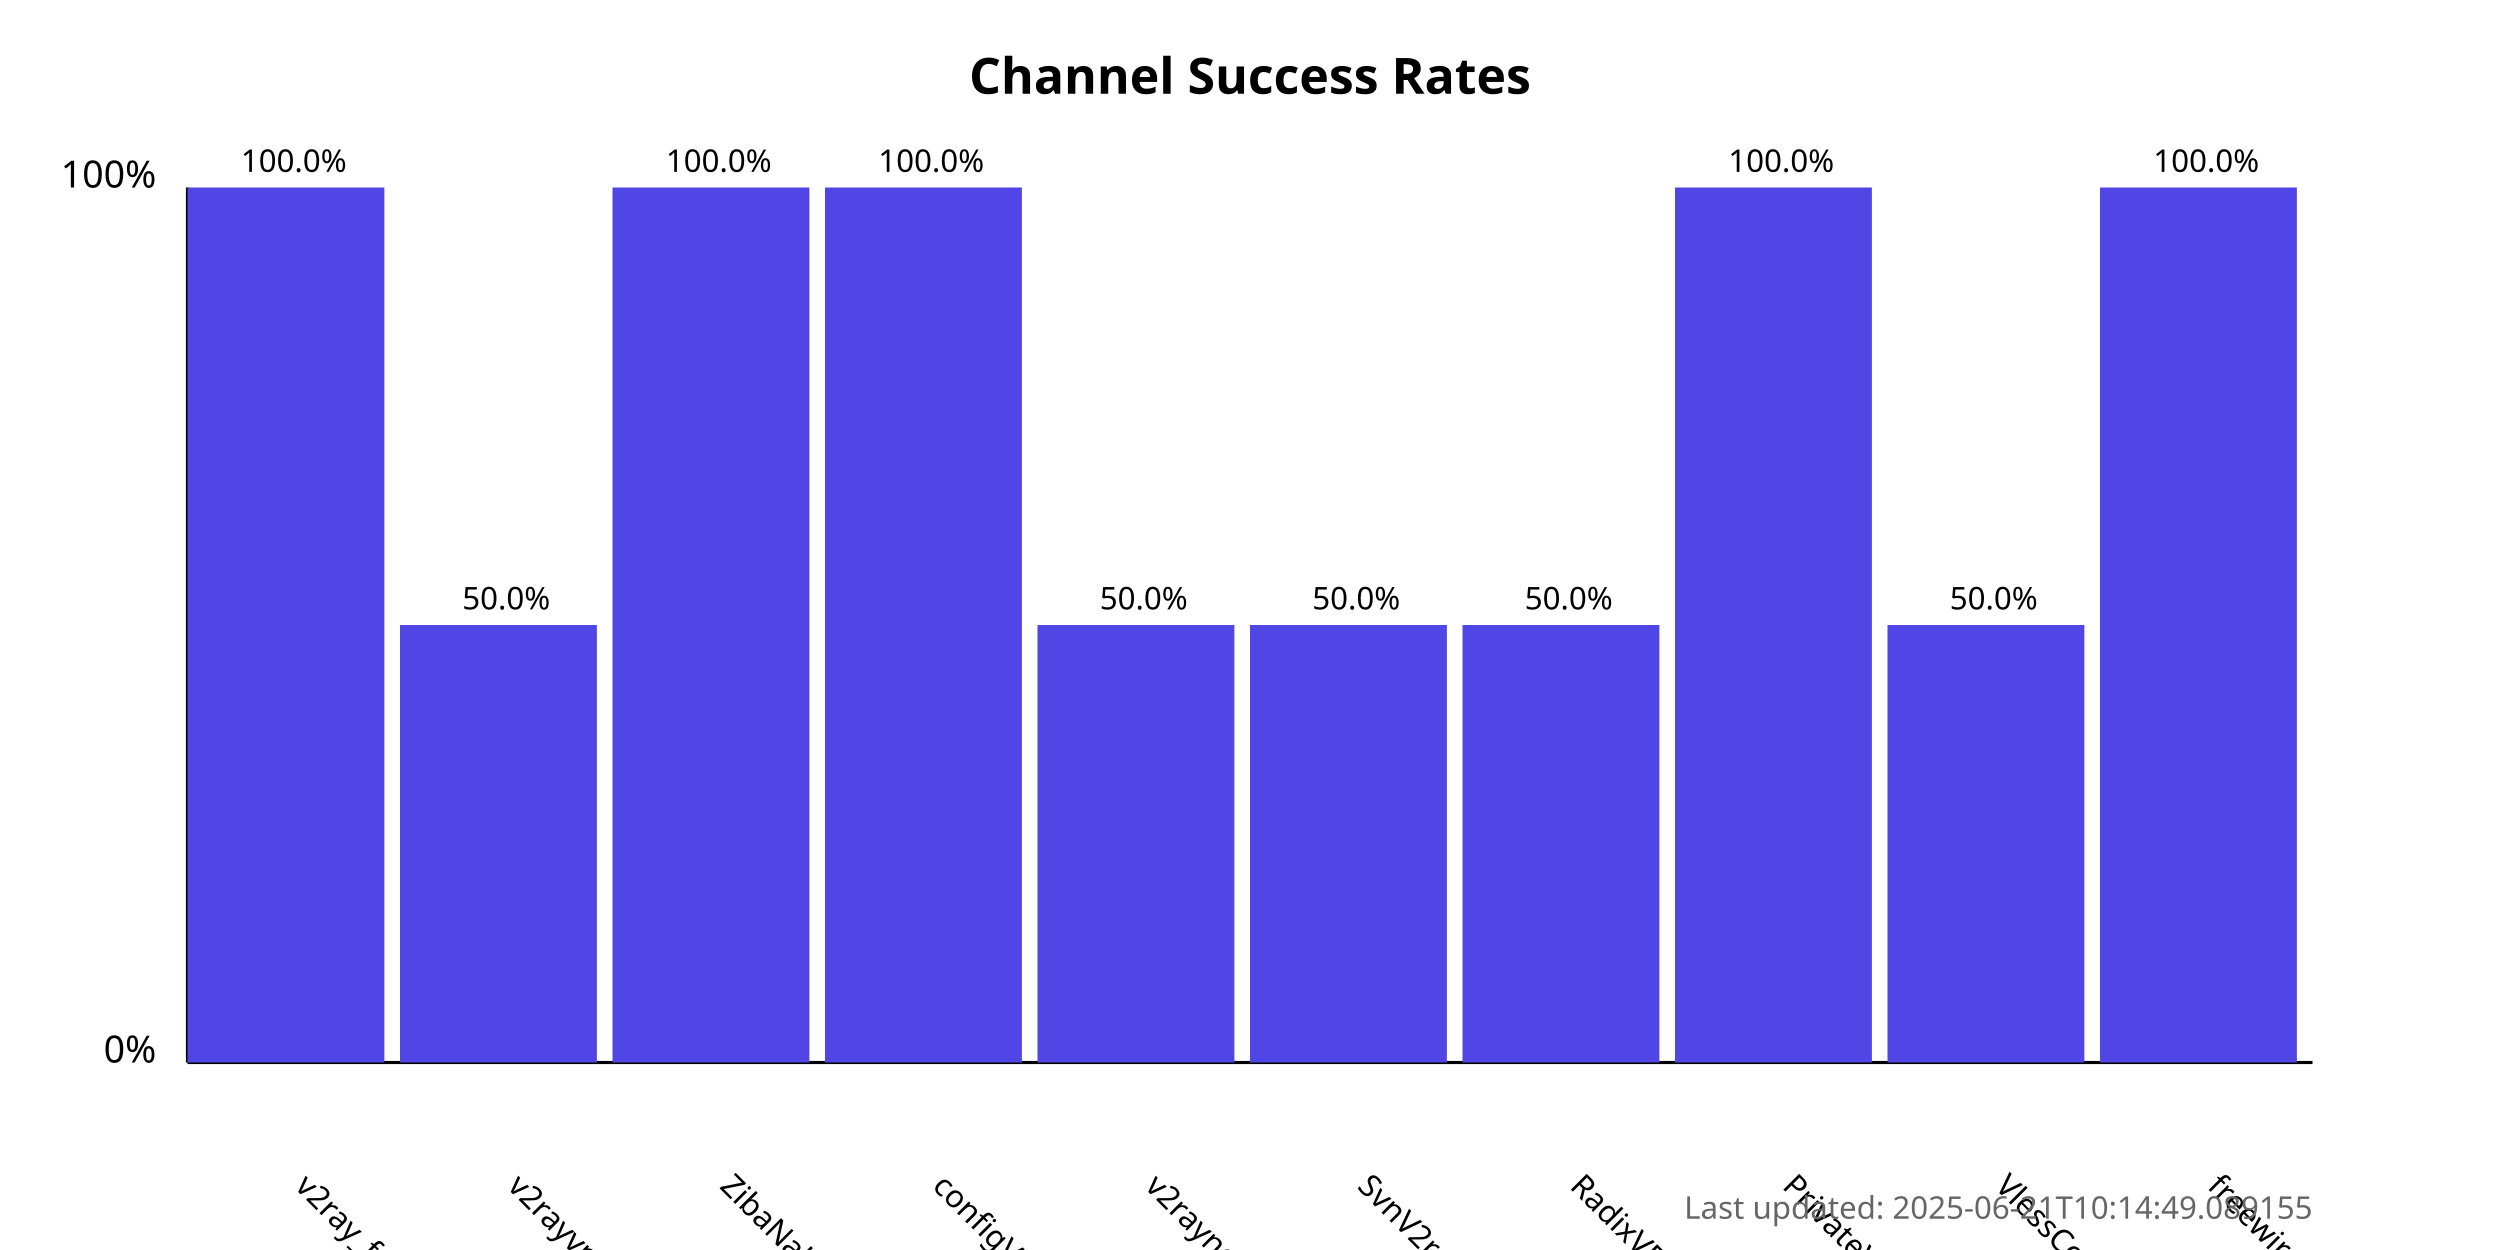
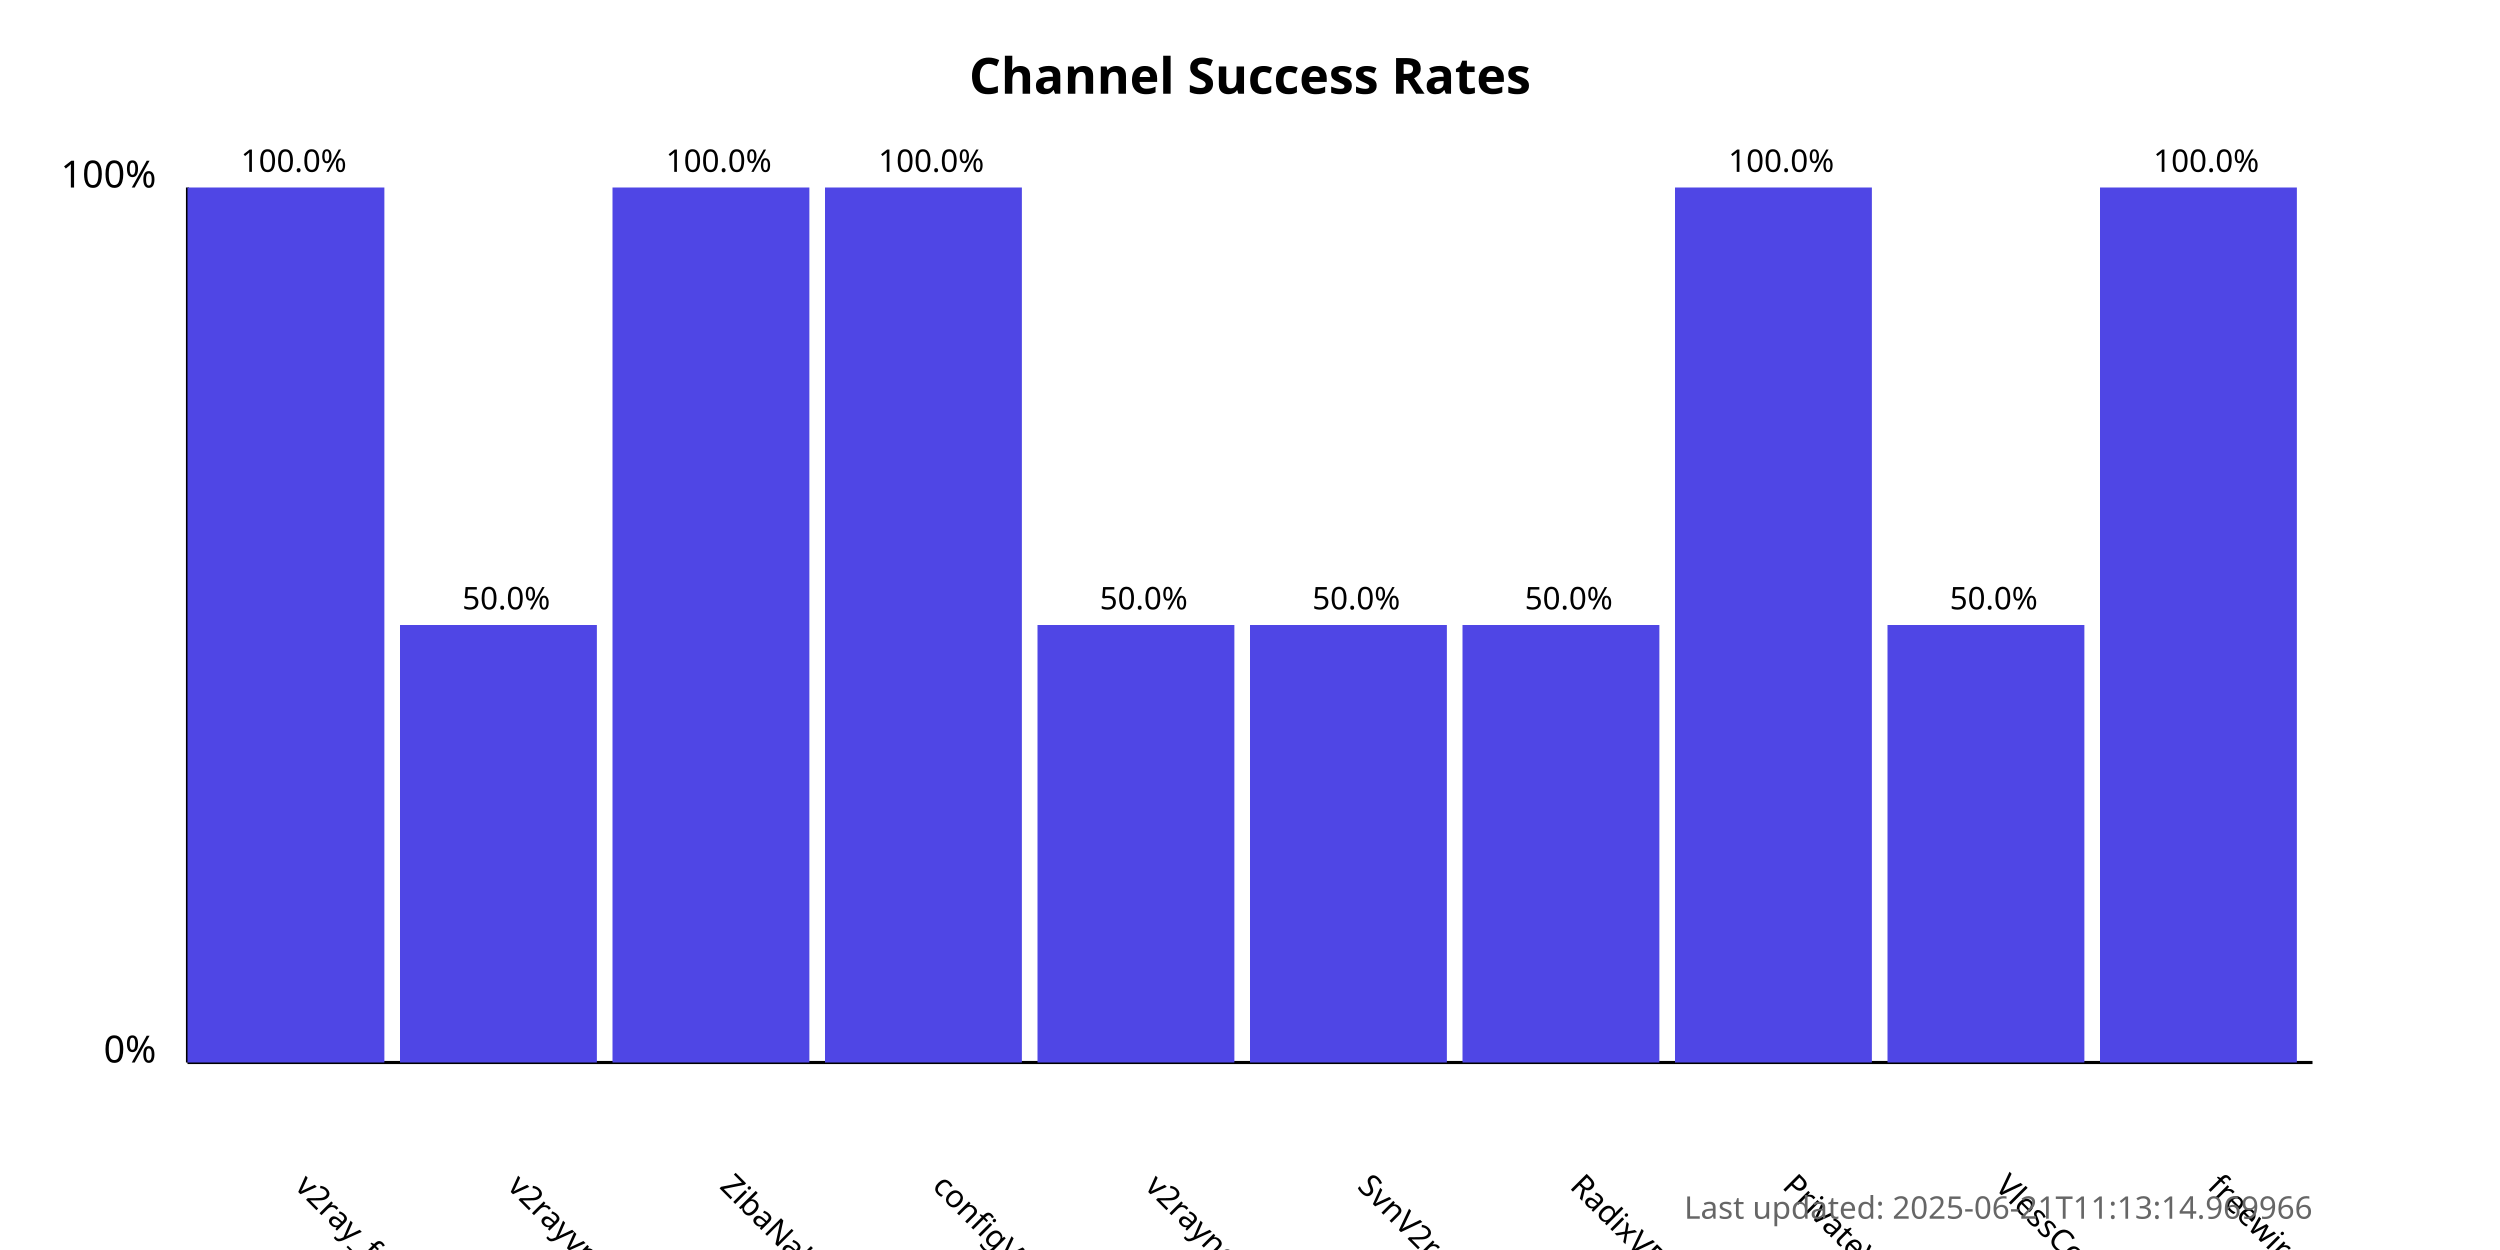
<svg xmlns="http://www.w3.org/2000/svg" width="800" height="400">
  <style>
            .chart-title { font: bold 16px sans-serif; }
            .axis-label { font: 12px sans-serif; }
            .tick-label { font: 10px sans-serif; }
            .bar { fill: #4f46e5; }
            .bar:hover { fill: #6366f1; }
            .timestamp { font: 10px sans-serif; fill: #666; }
        </style>
  <text x="400.0" y="30" text-anchor="middle" class="chart-title">
            Channel Success Rates
        </text>
  <line x1="60" y1="340" x2="60" y2="60" stroke="black" stroke-width="1" />
  <line x1="60" y1="340" x2="740" y2="340" stroke="black" stroke-width="1" />
  <text x="50" y="340" text-anchor="end" class="axis-label">0%</text>
  <text x="50" y="60" text-anchor="end" class="axis-label">100%</text>
  <g>
    <rect x="60" y="60.0" width="63.0" height="280.0" class="bar" />
    <text x="94.0" y="380" transform="rotate(45, 94.0, 380)" text-anchor="start" class="tick-label">
                v2ray_free_conf
            </text>
    <text x="94.0" y="55.0" text-anchor="middle" class="tick-label">
                100.0%
            </text>
  </g>
  <g>
    <rect x="128.0" y="200.0" width="63.0" height="140.0" class="bar" />
    <text x="162.0" y="380" transform="rotate(45, 162.0, 380)" text-anchor="start" class="tick-label">
                v2rayvpno
            </text>
    <text x="162.0" y="195.0" text-anchor="middle" class="tick-label">
                50.0%
            </text>
  </g>
  <g>
    <rect x="196.0" y="60.0" width="63.0" height="280.0" class="bar" />
    <text x="230.0" y="380" transform="rotate(45, 230.0, 380)" text-anchor="start" class="tick-label">
                ZibaNabz
            </text>
    <text x="230.0" y="55.0" text-anchor="middle" class="tick-label">
                100.0%
            </text>
  </g>
  <g>
    <rect x="264.0" y="60.0" width="63.0" height="280.0" class="bar" />
    <text x="298.0" y="380" transform="rotate(45, 298.0, 380)" text-anchor="start" class="tick-label">
                configV2rayForFree
            </text>
    <text x="298.0" y="55.0" text-anchor="middle" class="tick-label">
                100.0%
            </text>
  </g>
  <g>
    <rect x="332.0" y="200.0" width="63.0" height="140.0" class="bar" />
    <text x="366.0" y="380" transform="rotate(45, 366.0, 380)" text-anchor="start" class="tick-label">
                v2rayngvpn
            </text>
    <text x="366.0" y="195.0" text-anchor="middle" class="tick-label">
                50.0%
            </text>
  </g>
  <g>
    <rect x="400.0" y="200.0" width="63.0" height="140.0" class="bar" />
    <text x="434.0" y="380" transform="rotate(45, 434.0, 380)" text-anchor="start" class="tick-label">
                SvnV2ray
            </text>
    <text x="434.0" y="195.0" text-anchor="middle" class="tick-label">
                50.0%
            </text>
  </g>
  <g>
    <rect x="468.0" y="200.0" width="63.0" height="140.0" class="bar" />
    <text x="502.0" y="380" transform="rotate(45, 502.0, 380)" text-anchor="start" class="tick-label">
                RadixVPN
            </text>
    <text x="502.0" y="195.0" text-anchor="middle" class="tick-label">
                50.0%
            </text>
  </g>
  <g>
    <rect x="536.0" y="60.0" width="63.0" height="280.0" class="bar" />
    <text x="570.0" y="380" transform="rotate(45, 570.0, 380)" text-anchor="start" class="tick-label">
                PrivateVPNs
            </text>
    <text x="570.0" y="55.0" text-anchor="middle" class="tick-label">
                100.0%
            </text>
  </g>
  <g>
    <rect x="604.0" y="200.0" width="63.0" height="140.0" class="bar" />
    <text x="638.0" y="380" transform="rotate(45, 638.0, 380)" text-anchor="start" class="tick-label">
                VlessConfig
            </text>
    <text x="638.0" y="195.0" text-anchor="middle" class="tick-label">
                50.0%
            </text>
  </g>
  <g>
    <rect x="672.0" y="60.0" width="63.0" height="280.0" class="bar" />
    <text x="706.0" y="380" transform="rotate(45, 706.0, 380)" text-anchor="start" class="tick-label">
                freewireguard
            </text>
    <text x="706.0" y="55.0" text-anchor="middle" class="tick-label">
                100.0%
            </text>
  </g>
  <text x="740" y="390" text-anchor="end" class="timestamp">
-             Last updated: 2025-06-21T10:14:49.089155
+             Last updated: 2025-06-21T11:13:14.969966
        </text>
</svg>
